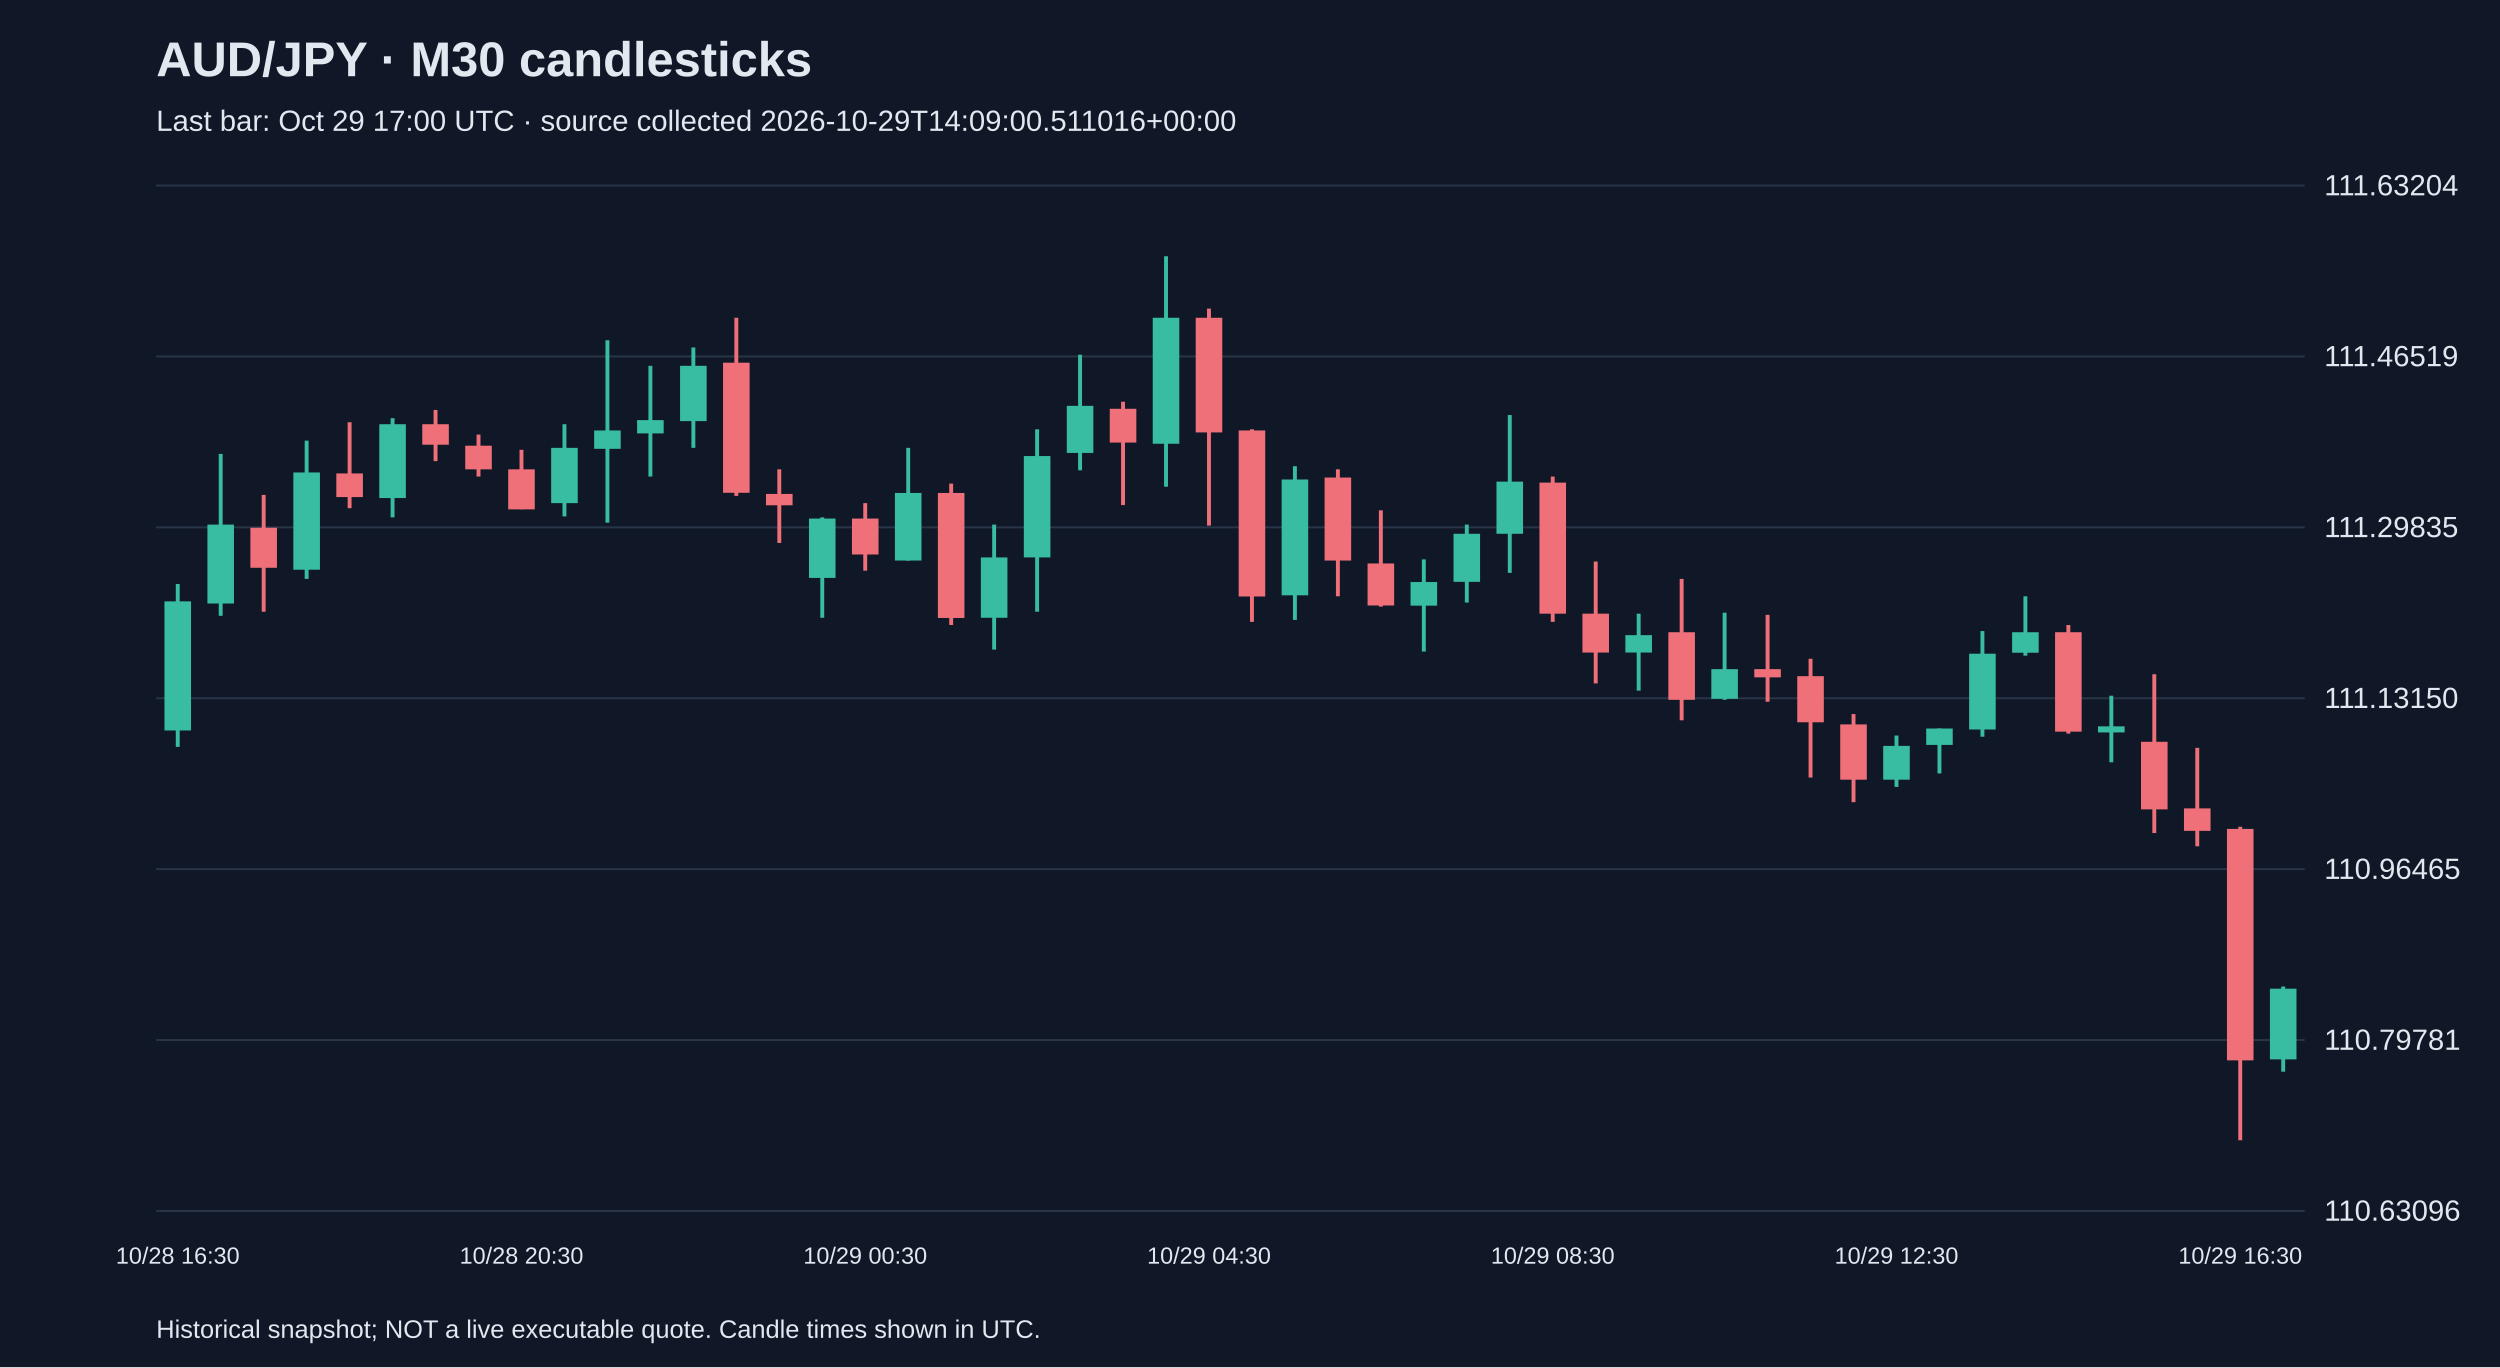
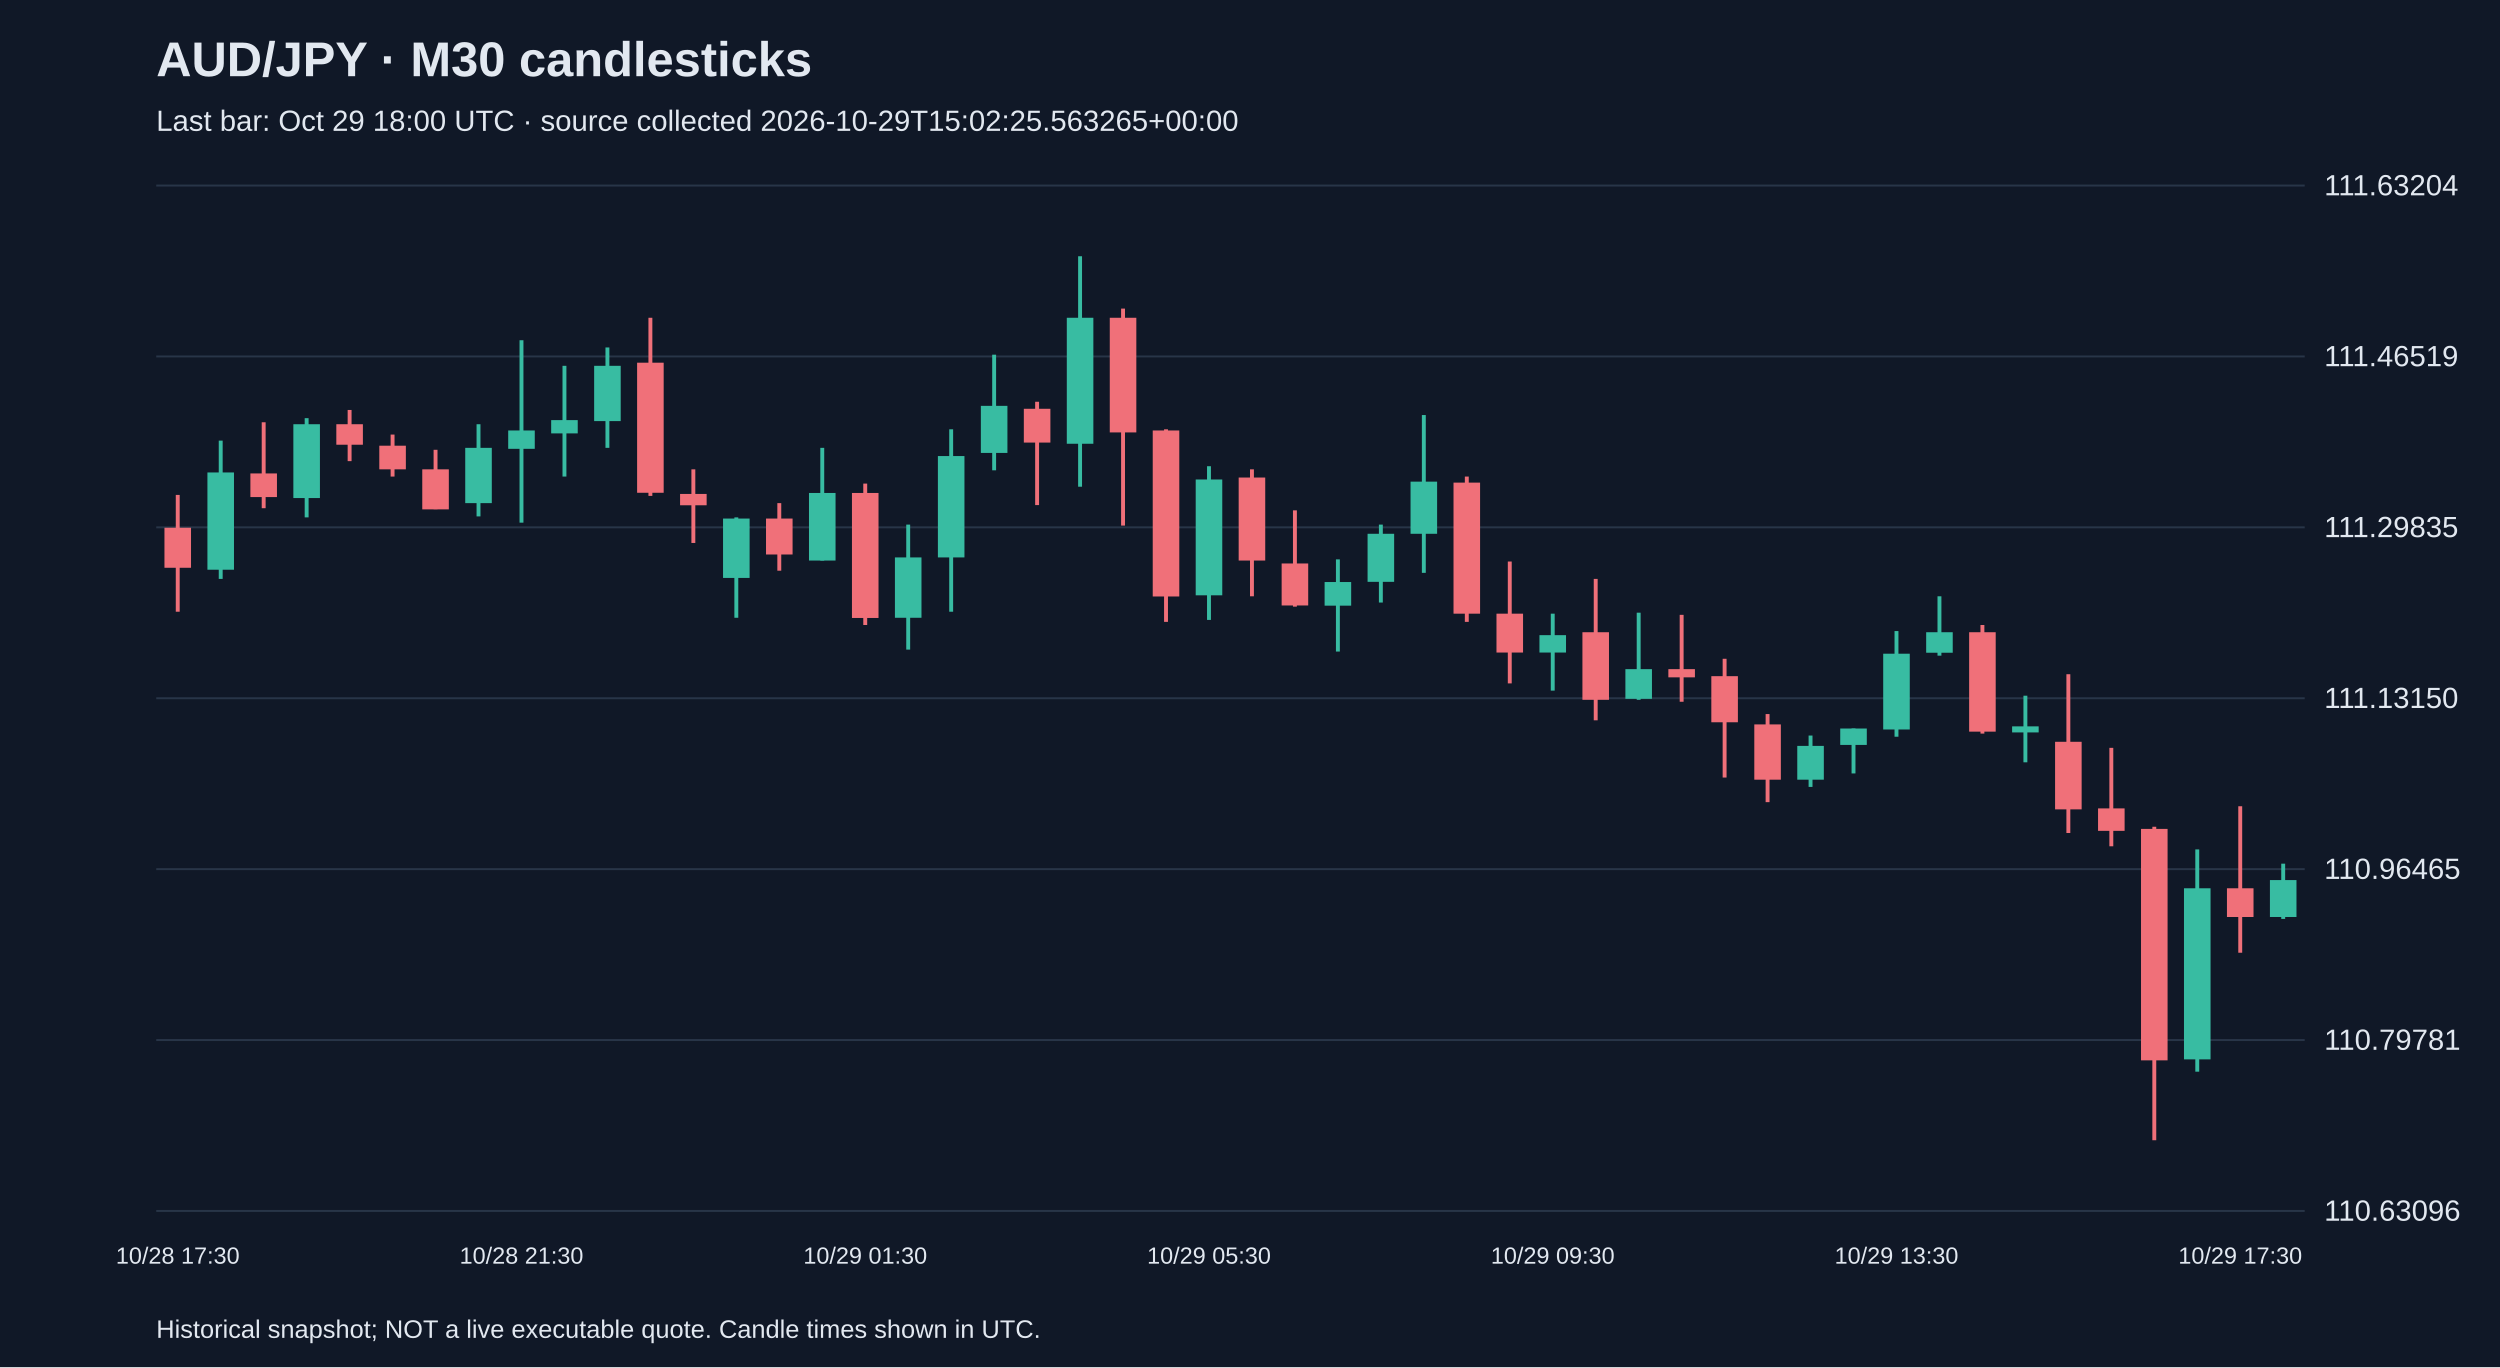
<svg xmlns="http://www.w3.org/2000/svg" viewBox="0 0 1280 700">
  <rect width="100%" height="100%" fill="#101827" />
  <style>text{font-family:Arial,sans-serif;fill:#e2e8f0}</style>
  <text x="80" y="39" font-size="25" font-weight="bold">AUD/JPY · M30 candlesticks</text>
-   <text x="80" y="67" font-size="15" fill="#a6b1c5">Last bar: Oct 29 17:00 UTC · source collected 2026-10-29T14:09:00.511016+00:00</text>
+   <text x="80" y="67" font-size="15" fill="#a6b1c5">Last bar: Oct 29 18:00 UTC · source collected 2026-10-29T15:02:25.563265+00:00</text>
  <line x1="80" y1="620.0" x2="1180" y2="620.0" stroke="#283548" />
  <text x="1190" y="625.0" font-size="15">110.63096</text>
  <line x1="80" y1="532.5" x2="1180" y2="532.5" stroke="#283548" />
  <text x="1190" y="537.5" font-size="15">110.79781</text>
  <line x1="80" y1="445.0" x2="1180" y2="445.0" stroke="#283548" />
  <text x="1190" y="450.0" font-size="15">110.96465</text>
  <line x1="80" y1="357.5" x2="1180" y2="357.5" stroke="#283548" />
  <text x="1190" y="362.5" font-size="15">111.13150</text>
  <line x1="80" y1="270.0" x2="1180" y2="270.0" stroke="#283548" />
  <text x="1190" y="275.0" font-size="15">111.29835</text>
  <line x1="80" y1="182.5" x2="1180" y2="182.5" stroke="#283548" />
  <text x="1190" y="187.5" font-size="15">111.46519</text>
  <line x1="80" y1="95.0" x2="1180" y2="95.0" stroke="#283548" />
  <text x="1190" y="100.0" font-size="15">111.63204</text>
-   <line x1="91.0" y1="299.0" x2="91.0" y2="382.4" stroke="#38bca2" stroke-width="2" />
-   <rect x="84.2" y="307.9" width="13.6" height="66.1" fill="#38bca2" />
-   <text x="91.0" y="647" text-anchor="middle" font-size="12">10/28 16:30</text>
-   <line x1="113.0" y1="232.4" x2="113.0" y2="315.3" stroke="#38bca2" stroke-width="2" />
-   <rect x="106.2" y="268.6" width="13.6" height="40.4" fill="#38bca2" />
-   <line x1="135.0" y1="253.4" x2="135.0" y2="313.2" stroke="#f07079" stroke-width="2" />
-   <rect x="128.2" y="270.2" width="13.6" height="20.5" fill="#f07079" />
-   <line x1="157.0" y1="225.6" x2="157.0" y2="296.4" stroke="#38bca2" stroke-width="2" />
-   <rect x="150.2" y="241.9" width="13.6" height="49.8" fill="#38bca2" />
-   <line x1="179.0" y1="216.2" x2="179.0" y2="260.2" stroke="#f07079" stroke-width="2" />
-   <rect x="172.2" y="242.4" width="13.6" height="12.1" fill="#f07079" />
-   <line x1="201.0" y1="214.1" x2="201.0" y2="264.9" stroke="#38bca2" stroke-width="2" />
-   <rect x="194.2" y="217.2" width="13.6" height="37.8" fill="#38bca2" />
-   <line x1="223.0" y1="209.9" x2="223.0" y2="236.1" stroke="#f07079" stroke-width="2" />
-   <rect x="216.2" y="217.2" width="13.6" height="10.5" fill="#f07079" />
-   <line x1="245.0" y1="222.5" x2="245.0" y2="244.0" stroke="#f07079" stroke-width="2" />
-   <rect x="238.2" y="228.2" width="13.6" height="12.1" fill="#f07079" />
-   <line x1="267.0" y1="230.3" x2="267.0" y2="260.7" stroke="#f07079" stroke-width="2" />
-   <rect x="260.2" y="240.3" width="13.6" height="20.5" fill="#f07079" />
-   <text x="267.0" y="647" text-anchor="middle" font-size="12">10/28 20:30</text>
-   <line x1="289.0" y1="217.2" x2="289.0" y2="264.4" stroke="#38bca2" stroke-width="2" />
-   <rect x="282.2" y="229.3" width="13.6" height="28.3" fill="#38bca2" />
-   <line x1="311.0" y1="174.2" x2="311.0" y2="267.6" stroke="#38bca2" stroke-width="2" />
-   <rect x="304.2" y="220.4" width="13.6" height="9.4" fill="#38bca2" />
-   <line x1="333.0" y1="187.3" x2="333.0" y2="244.0" stroke="#38bca2" stroke-width="2" />
-   <rect x="326.2" y="215.1" width="13.6" height="6.8" fill="#38bca2" />
-   <line x1="355.0" y1="177.9" x2="355.0" y2="229.3" stroke="#38bca2" stroke-width="2" />
-   <rect x="348.2" y="187.3" width="13.6" height="28.3" fill="#38bca2" />
-   <line x1="377.0" y1="162.7" x2="377.0" y2="253.9" stroke="#f07079" stroke-width="2" />
-   <rect x="370.2" y="185.7" width="13.6" height="66.6" fill="#f07079" />
-   <line x1="399.0" y1="240.3" x2="399.0" y2="278.0" stroke="#f07079" stroke-width="2" />
-   <rect x="392.2" y="252.9" width="13.6" height="5.8" fill="#f07079" />
-   <line x1="421.0" y1="264.9" x2="421.0" y2="316.3" stroke="#38bca2" stroke-width="2" />
-   <rect x="414.2" y="265.5" width="13.6" height="30.4" fill="#38bca2" />
-   <line x1="443.0" y1="257.6" x2="443.0" y2="292.2" stroke="#f07079" stroke-width="2" />
-   <rect x="436.2" y="265.5" width="13.6" height="18.4" fill="#f07079" />
-   <text x="443.0" y="647" text-anchor="middle" font-size="12">10/29 00:30</text>
-   <line x1="465.0" y1="229.3" x2="465.0" y2="287.0" stroke="#38bca2" stroke-width="2" />
-   <rect x="458.2" y="252.4" width="13.6" height="34.6" fill="#38bca2" />
-   <line x1="487.0" y1="247.6" x2="487.0" y2="320.0" stroke="#f07079" stroke-width="2" />
-   <rect x="480.2" y="252.4" width="13.6" height="64.0" fill="#f07079" />
-   <line x1="509.0" y1="268.6" x2="509.0" y2="332.6" stroke="#38bca2" stroke-width="2" />
-   <rect x="502.2" y="285.4" width="13.6" height="30.9" fill="#38bca2" />
-   <line x1="531.0" y1="219.8" x2="531.0" y2="313.2" stroke="#38bca2" stroke-width="2" />
-   <rect x="524.2" y="233.5" width="13.6" height="51.9" fill="#38bca2" />
-   <line x1="553.0" y1="181.6" x2="553.0" y2="240.8" stroke="#38bca2" stroke-width="2" />
-   <rect x="546.2" y="207.8" width="13.6" height="24.1" fill="#38bca2" />
-   <line x1="575.0" y1="205.7" x2="575.0" y2="258.6" stroke="#f07079" stroke-width="2" />
-   <rect x="568.2" y="209.3" width="13.6" height="17.3" fill="#f07079" />
-   <line x1="597.0" y1="131.2" x2="597.0" y2="249.2" stroke="#38bca2" stroke-width="2" />
-   <rect x="590.2" y="162.7" width="13.6" height="64.5" fill="#38bca2" />
-   <line x1="619.0" y1="158.0" x2="619.0" y2="269.1" stroke="#f07079" stroke-width="2" />
-   <rect x="612.2" y="162.7" width="13.6" height="58.7" fill="#f07079" />
-   <text x="619.0" y="647" text-anchor="middle" font-size="12">10/29 04:30</text>
-   <line x1="641.0" y1="219.8" x2="641.0" y2="318.4" stroke="#f07079" stroke-width="2" />
-   <rect x="634.2" y="220.4" width="13.6" height="85.0" fill="#f07079" />
-   <line x1="663.0" y1="238.7" x2="663.0" y2="317.4" stroke="#38bca2" stroke-width="2" />
-   <rect x="656.2" y="245.5" width="13.6" height="59.3" fill="#38bca2" />
-   <line x1="685.0" y1="240.3" x2="685.0" y2="305.3" stroke="#f07079" stroke-width="2" />
-   <rect x="678.2" y="244.5" width="13.6" height="42.5" fill="#f07079" />
-   <line x1="707.0" y1="261.3" x2="707.0" y2="310.6" stroke="#f07079" stroke-width="2" />
-   <rect x="700.2" y="288.5" width="13.6" height="21.5" fill="#f07079" />
-   <line x1="729.0" y1="286.4" x2="729.0" y2="333.6" stroke="#38bca2" stroke-width="2" />
-   <rect x="722.2" y="298.0" width="13.6" height="12.1" fill="#38bca2" />
-   <line x1="751.0" y1="268.6" x2="751.0" y2="308.5" stroke="#38bca2" stroke-width="2" />
-   <rect x="744.2" y="273.3" width="13.6" height="24.6" fill="#38bca2" />
-   <line x1="773.0" y1="212.5" x2="773.0" y2="293.3" stroke="#38bca2" stroke-width="2" />
-   <rect x="766.2" y="246.6" width="13.6" height="26.7" fill="#38bca2" />
-   <line x1="795.0" y1="244.0" x2="795.0" y2="318.4" stroke="#f07079" stroke-width="2" />
-   <rect x="788.2" y="247.1" width="13.6" height="67.1" fill="#f07079" />
-   <text x="795.0" y="647" text-anchor="middle" font-size="12">10/29 08:30</text>
-   <line x1="817.0" y1="287.5" x2="817.0" y2="349.9" stroke="#f07079" stroke-width="2" />
-   <rect x="810.2" y="314.2" width="13.6" height="19.9" fill="#f07079" />
-   <line x1="839.0" y1="314.2" x2="839.0" y2="353.6" stroke="#38bca2" stroke-width="2" />
-   <rect x="832.2" y="325.2" width="13.6" height="8.9" fill="#38bca2" />
-   <line x1="861.0" y1="296.4" x2="861.0" y2="368.8" stroke="#f07079" stroke-width="2" />
-   <rect x="854.2" y="323.7" width="13.6" height="34.6" fill="#f07079" />
-   <line x1="883.0" y1="313.7" x2="883.0" y2="358.3" stroke="#38bca2" stroke-width="2" />
-   <rect x="876.2" y="342.6" width="13.6" height="15.2" fill="#38bca2" />
-   <line x1="905.0" y1="314.8" x2="905.0" y2="359.3" stroke="#f07079" stroke-width="2" />
-   <rect x="898.2" y="342.6" width="13.6" height="4.2" fill="#f07079" />
-   <line x1="927.0" y1="337.3" x2="927.0" y2="398.1" stroke="#f07079" stroke-width="2" />
-   <rect x="920.2" y="346.2" width="13.6" height="23.6" fill="#f07079" />
-   <line x1="949.0" y1="365.6" x2="949.0" y2="410.7" stroke="#f07079" stroke-width="2" />
-   <rect x="942.2" y="370.9" width="13.6" height="28.3" fill="#f07079" />
-   <line x1="971.0" y1="376.6" x2="971.0" y2="402.9" stroke="#38bca2" stroke-width="2" />
-   <rect x="964.2" y="381.9" width="13.6" height="17.3" fill="#38bca2" />
-   <text x="971.0" y="647" text-anchor="middle" font-size="12">10/29 12:30</text>
-   <line x1="993.0" y1="373.0" x2="993.0" y2="396.0" stroke="#38bca2" stroke-width="2" />
-   <rect x="986.2" y="373.0" width="13.6" height="8.4" fill="#38bca2" />
-   <line x1="1015.0" y1="323.1" x2="1015.0" y2="377.2" stroke="#38bca2" stroke-width="2" />
-   <rect x="1008.2" y="334.7" width="13.6" height="38.8" fill="#38bca2" />
-   <line x1="1037.0" y1="305.3" x2="1037.0" y2="335.7" stroke="#38bca2" stroke-width="2" />
-   <rect x="1030.2" y="323.7" width="13.6" height="10.5" fill="#38bca2" />
-   <line x1="1059.0" y1="320.0" x2="1059.0" y2="375.6" stroke="#f07079" stroke-width="2" />
-   <rect x="1052.2" y="323.7" width="13.6" height="50.9" fill="#f07079" />
-   <line x1="1081.0" y1="356.2" x2="1081.0" y2="390.3" stroke="#38bca2" stroke-width="2" />
-   <rect x="1074.2" y="371.9" width="13.6" height="3.1" fill="#38bca2" />
-   <line x1="1103.0" y1="345.2" x2="1103.0" y2="426.5" stroke="#f07079" stroke-width="2" />
-   <rect x="1096.2" y="379.8" width="13.6" height="34.6" fill="#f07079" />
-   <line x1="1125.0" y1="382.9" x2="1125.0" y2="433.3" stroke="#f07079" stroke-width="2" />
-   <rect x="1118.2" y="413.9" width="13.6" height="11.5" fill="#f07079" />
-   <line x1="1147.0" y1="423.3" x2="1147.0" y2="583.8" stroke="#f07079" stroke-width="2" />
-   <rect x="1140.2" y="424.4" width="13.6" height="118.5" fill="#f07079" />
-   <text x="1147.0" y="647" text-anchor="middle" font-size="12">10/29 16:30</text>
-   <line x1="1169.0" y1="505.1" x2="1169.0" y2="548.7" stroke="#38bca2" stroke-width="2" />
-   <rect x="1162.2" y="506.2" width="13.6" height="36.2" fill="#38bca2" />
+   <line x1="91.0" y1="253.4" x2="91.0" y2="313.2" stroke="#f07079" stroke-width="2" />
+   <rect x="84.2" y="270.2" width="13.6" height="20.5" fill="#f07079" />
+   <text x="91.0" y="647" text-anchor="middle" font-size="12">10/28 17:30</text>
+   <line x1="113.0" y1="225.6" x2="113.0" y2="296.4" stroke="#38bca2" stroke-width="2" />
+   <rect x="106.2" y="241.9" width="13.6" height="49.8" fill="#38bca2" />
+   <line x1="135.0" y1="216.2" x2="135.0" y2="260.2" stroke="#f07079" stroke-width="2" />
+   <rect x="128.2" y="242.4" width="13.6" height="12.1" fill="#f07079" />
+   <line x1="157.0" y1="214.1" x2="157.0" y2="264.9" stroke="#38bca2" stroke-width="2" />
+   <rect x="150.2" y="217.2" width="13.6" height="37.8" fill="#38bca2" />
+   <line x1="179.0" y1="209.9" x2="179.0" y2="236.1" stroke="#f07079" stroke-width="2" />
+   <rect x="172.2" y="217.2" width="13.6" height="10.5" fill="#f07079" />
+   <line x1="201.0" y1="222.5" x2="201.0" y2="244.0" stroke="#f07079" stroke-width="2" />
+   <rect x="194.2" y="228.2" width="13.6" height="12.1" fill="#f07079" />
+   <line x1="223.0" y1="230.3" x2="223.0" y2="260.7" stroke="#f07079" stroke-width="2" />
+   <rect x="216.2" y="240.3" width="13.6" height="20.5" fill="#f07079" />
+   <line x1="245.0" y1="217.2" x2="245.0" y2="264.4" stroke="#38bca2" stroke-width="2" />
+   <rect x="238.2" y="229.3" width="13.6" height="28.3" fill="#38bca2" />
+   <line x1="267.0" y1="174.2" x2="267.0" y2="267.6" stroke="#38bca2" stroke-width="2" />
+   <rect x="260.2" y="220.4" width="13.6" height="9.4" fill="#38bca2" />
+   <text x="267.0" y="647" text-anchor="middle" font-size="12">10/28 21:30</text>
+   <line x1="289.0" y1="187.3" x2="289.0" y2="244.0" stroke="#38bca2" stroke-width="2" />
+   <rect x="282.2" y="215.1" width="13.6" height="6.8" fill="#38bca2" />
+   <line x1="311.0" y1="177.9" x2="311.0" y2="229.3" stroke="#38bca2" stroke-width="2" />
+   <rect x="304.2" y="187.3" width="13.6" height="28.3" fill="#38bca2" />
+   <line x1="333.0" y1="162.7" x2="333.0" y2="253.9" stroke="#f07079" stroke-width="2" />
+   <rect x="326.2" y="185.7" width="13.6" height="66.6" fill="#f07079" />
+   <line x1="355.0" y1="240.3" x2="355.0" y2="278.0" stroke="#f07079" stroke-width="2" />
+   <rect x="348.2" y="252.9" width="13.6" height="5.8" fill="#f07079" />
+   <line x1="377.0" y1="264.9" x2="377.0" y2="316.3" stroke="#38bca2" stroke-width="2" />
+   <rect x="370.2" y="265.5" width="13.6" height="30.4" fill="#38bca2" />
+   <line x1="399.0" y1="257.6" x2="399.0" y2="292.2" stroke="#f07079" stroke-width="2" />
+   <rect x="392.2" y="265.5" width="13.6" height="18.4" fill="#f07079" />
+   <line x1="421.0" y1="229.3" x2="421.0" y2="287.0" stroke="#38bca2" stroke-width="2" />
+   <rect x="414.2" y="252.4" width="13.6" height="34.6" fill="#38bca2" />
+   <line x1="443.0" y1="247.6" x2="443.0" y2="320.0" stroke="#f07079" stroke-width="2" />
+   <rect x="436.2" y="252.4" width="13.6" height="64.0" fill="#f07079" />
+   <text x="443.0" y="647" text-anchor="middle" font-size="12">10/29 01:30</text>
+   <line x1="465.0" y1="268.6" x2="465.0" y2="332.6" stroke="#38bca2" stroke-width="2" />
+   <rect x="458.2" y="285.4" width="13.6" height="30.9" fill="#38bca2" />
+   <line x1="487.0" y1="219.8" x2="487.0" y2="313.2" stroke="#38bca2" stroke-width="2" />
+   <rect x="480.2" y="233.5" width="13.6" height="51.9" fill="#38bca2" />
+   <line x1="509.0" y1="181.6" x2="509.0" y2="240.8" stroke="#38bca2" stroke-width="2" />
+   <rect x="502.2" y="207.8" width="13.6" height="24.1" fill="#38bca2" />
+   <line x1="531.0" y1="205.7" x2="531.0" y2="258.6" stroke="#f07079" stroke-width="2" />
+   <rect x="524.2" y="209.3" width="13.6" height="17.3" fill="#f07079" />
+   <line x1="553.0" y1="131.2" x2="553.0" y2="249.2" stroke="#38bca2" stroke-width="2" />
+   <rect x="546.2" y="162.7" width="13.6" height="64.5" fill="#38bca2" />
+   <line x1="575.0" y1="158.0" x2="575.0" y2="269.1" stroke="#f07079" stroke-width="2" />
+   <rect x="568.2" y="162.7" width="13.6" height="58.7" fill="#f07079" />
+   <line x1="597.0" y1="219.8" x2="597.0" y2="318.4" stroke="#f07079" stroke-width="2" />
+   <rect x="590.2" y="220.4" width="13.6" height="85.0" fill="#f07079" />
+   <line x1="619.0" y1="238.7" x2="619.0" y2="317.4" stroke="#38bca2" stroke-width="2" />
+   <rect x="612.2" y="245.5" width="13.6" height="59.3" fill="#38bca2" />
+   <text x="619.0" y="647" text-anchor="middle" font-size="12">10/29 05:30</text>
+   <line x1="641.0" y1="240.3" x2="641.0" y2="305.3" stroke="#f07079" stroke-width="2" />
+   <rect x="634.2" y="244.5" width="13.6" height="42.5" fill="#f07079" />
+   <line x1="663.0" y1="261.3" x2="663.0" y2="310.6" stroke="#f07079" stroke-width="2" />
+   <rect x="656.2" y="288.5" width="13.6" height="21.5" fill="#f07079" />
+   <line x1="685.0" y1="286.4" x2="685.0" y2="333.6" stroke="#38bca2" stroke-width="2" />
+   <rect x="678.2" y="298.0" width="13.6" height="12.1" fill="#38bca2" />
+   <line x1="707.0" y1="268.6" x2="707.0" y2="308.5" stroke="#38bca2" stroke-width="2" />
+   <rect x="700.2" y="273.3" width="13.6" height="24.6" fill="#38bca2" />
+   <line x1="729.0" y1="212.5" x2="729.0" y2="293.3" stroke="#38bca2" stroke-width="2" />
+   <rect x="722.2" y="246.6" width="13.6" height="26.7" fill="#38bca2" />
+   <line x1="751.0" y1="244.0" x2="751.0" y2="318.4" stroke="#f07079" stroke-width="2" />
+   <rect x="744.2" y="247.1" width="13.6" height="67.1" fill="#f07079" />
+   <line x1="773.0" y1="287.5" x2="773.0" y2="349.9" stroke="#f07079" stroke-width="2" />
+   <rect x="766.2" y="314.2" width="13.6" height="19.9" fill="#f07079" />
+   <line x1="795.0" y1="314.2" x2="795.0" y2="353.6" stroke="#38bca2" stroke-width="2" />
+   <rect x="788.2" y="325.2" width="13.6" height="8.9" fill="#38bca2" />
+   <text x="795.0" y="647" text-anchor="middle" font-size="12">10/29 09:30</text>
+   <line x1="817.0" y1="296.4" x2="817.0" y2="368.8" stroke="#f07079" stroke-width="2" />
+   <rect x="810.2" y="323.7" width="13.6" height="34.6" fill="#f07079" />
+   <line x1="839.0" y1="313.7" x2="839.0" y2="358.3" stroke="#38bca2" stroke-width="2" />
+   <rect x="832.2" y="342.6" width="13.6" height="15.2" fill="#38bca2" />
+   <line x1="861.0" y1="314.8" x2="861.0" y2="359.3" stroke="#f07079" stroke-width="2" />
+   <rect x="854.2" y="342.6" width="13.6" height="4.2" fill="#f07079" />
+   <line x1="883.0" y1="337.3" x2="883.0" y2="398.1" stroke="#f07079" stroke-width="2" />
+   <rect x="876.2" y="346.2" width="13.6" height="23.6" fill="#f07079" />
+   <line x1="905.0" y1="365.6" x2="905.0" y2="410.7" stroke="#f07079" stroke-width="2" />
+   <rect x="898.2" y="370.9" width="13.6" height="28.3" fill="#f07079" />
+   <line x1="927.0" y1="376.6" x2="927.0" y2="402.9" stroke="#38bca2" stroke-width="2" />
+   <rect x="920.2" y="381.9" width="13.6" height="17.3" fill="#38bca2" />
+   <line x1="949.0" y1="373.0" x2="949.0" y2="396.0" stroke="#38bca2" stroke-width="2" />
+   <rect x="942.2" y="373.0" width="13.6" height="8.4" fill="#38bca2" />
+   <line x1="971.0" y1="323.1" x2="971.0" y2="377.2" stroke="#38bca2" stroke-width="2" />
+   <rect x="964.2" y="334.7" width="13.6" height="38.8" fill="#38bca2" />
+   <text x="971.0" y="647" text-anchor="middle" font-size="12">10/29 13:30</text>
+   <line x1="993.0" y1="305.3" x2="993.0" y2="335.7" stroke="#38bca2" stroke-width="2" />
+   <rect x="986.2" y="323.7" width="13.6" height="10.5" fill="#38bca2" />
+   <line x1="1015.0" y1="320.0" x2="1015.0" y2="375.6" stroke="#f07079" stroke-width="2" />
+   <rect x="1008.2" y="323.7" width="13.6" height="50.9" fill="#f07079" />
+   <line x1="1037.0" y1="356.2" x2="1037.0" y2="390.3" stroke="#38bca2" stroke-width="2" />
+   <rect x="1030.2" y="371.9" width="13.6" height="3.1" fill="#38bca2" />
+   <line x1="1059.0" y1="345.2" x2="1059.0" y2="426.5" stroke="#f07079" stroke-width="2" />
+   <rect x="1052.2" y="379.8" width="13.6" height="34.6" fill="#f07079" />
+   <line x1="1081.0" y1="382.9" x2="1081.0" y2="433.3" stroke="#f07079" stroke-width="2" />
+   <rect x="1074.2" y="413.9" width="13.6" height="11.5" fill="#f07079" />
+   <line x1="1103.0" y1="423.3" x2="1103.0" y2="583.8" stroke="#f07079" stroke-width="2" />
+   <rect x="1096.2" y="424.4" width="13.6" height="118.5" fill="#f07079" />
+   <line x1="1125.0" y1="434.9" x2="1125.0" y2="548.7" stroke="#38bca2" stroke-width="2" />
+   <rect x="1118.2" y="454.8" width="13.6" height="87.6" fill="#38bca2" />
+   <line x1="1147.0" y1="412.8" x2="1147.0" y2="487.8" stroke="#f07079" stroke-width="2" />
+   <rect x="1140.2" y="454.8" width="13.6" height="14.7" fill="#f07079" />
+   <text x="1147.0" y="647" text-anchor="middle" font-size="12">10/29 17:30</text>
+   <line x1="1169.0" y1="442.2" x2="1169.0" y2="470.5" stroke="#38bca2" stroke-width="2" />
+   <rect x="1162.2" y="450.6" width="13.6" height="18.9" fill="#38bca2" />
  <text x="80" y="685" font-size="13">Historical snapshot; NOT a live executable quote. Candle times shown in UTC.</text>
</svg>
